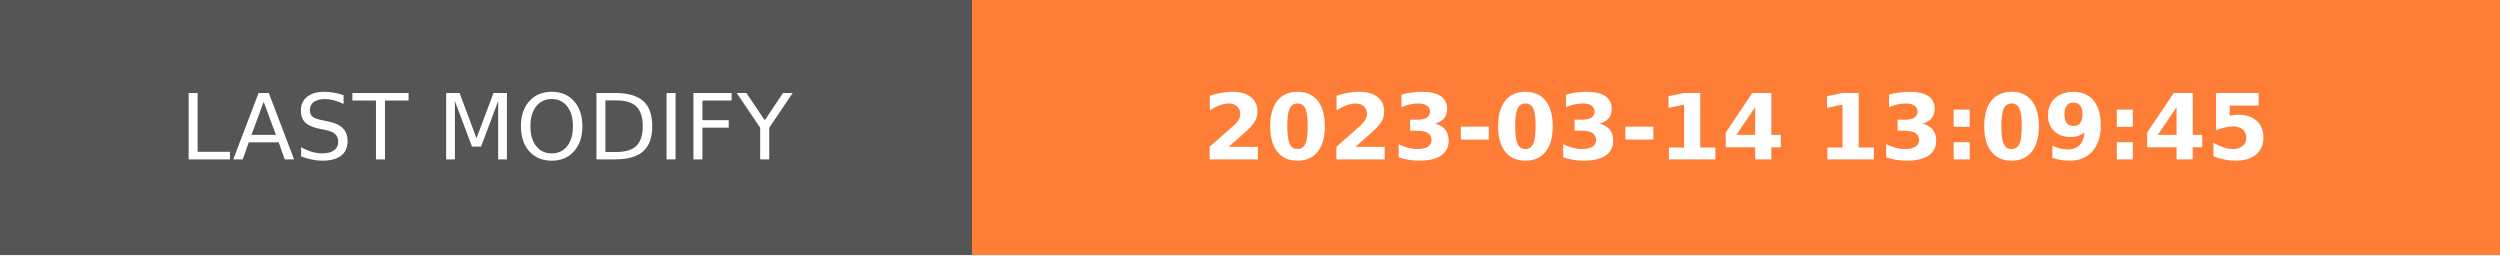
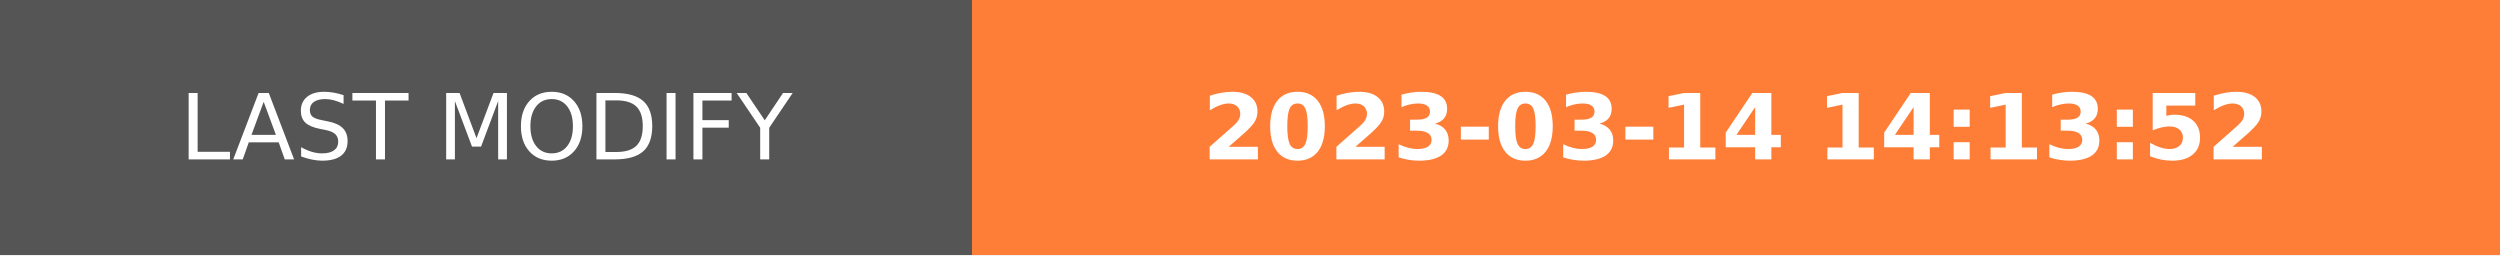
- <svg xmlns="http://www.w3.org/2000/svg" width="274.5" height="28" role="img" aria-label="LAST MODIFY: 2023-03-14 13:09:45">
+ <svg xmlns="http://www.w3.org/2000/svg" width="274.5" height="28" role="img" aria-label="LAST MODIFY: 2023-03-14 14:13:52">
  <g shape-rendering="crispEdges">
    <rect width="106.75" height="28" fill="#555" />
    <rect x="106.75" width="167.75" height="28" fill="#fe7d37" />
  </g>
  <g fill="#fff" text-anchor="middle" font-family="Verdana,Geneva,DejaVu Sans,sans-serif" text-rendering="geometricPrecision" font-size="100">
    <text transform="scale(.1)" x="533.75" y="175" textLength="827.5" fill="#fff">LAST MODIFY</text>
-     <text transform="scale(.1)" x="1906.25" y="175" textLength="1437.5" fill="#fff" font-weight="bold">2023-03-14 13:09:45</text>
+     <text transform="scale(.1)" x="1906.25" y="175" textLength="1437.5" fill="#fff" font-weight="bold">2023-03-14 14:13:52</text>
  </g>
</svg>
